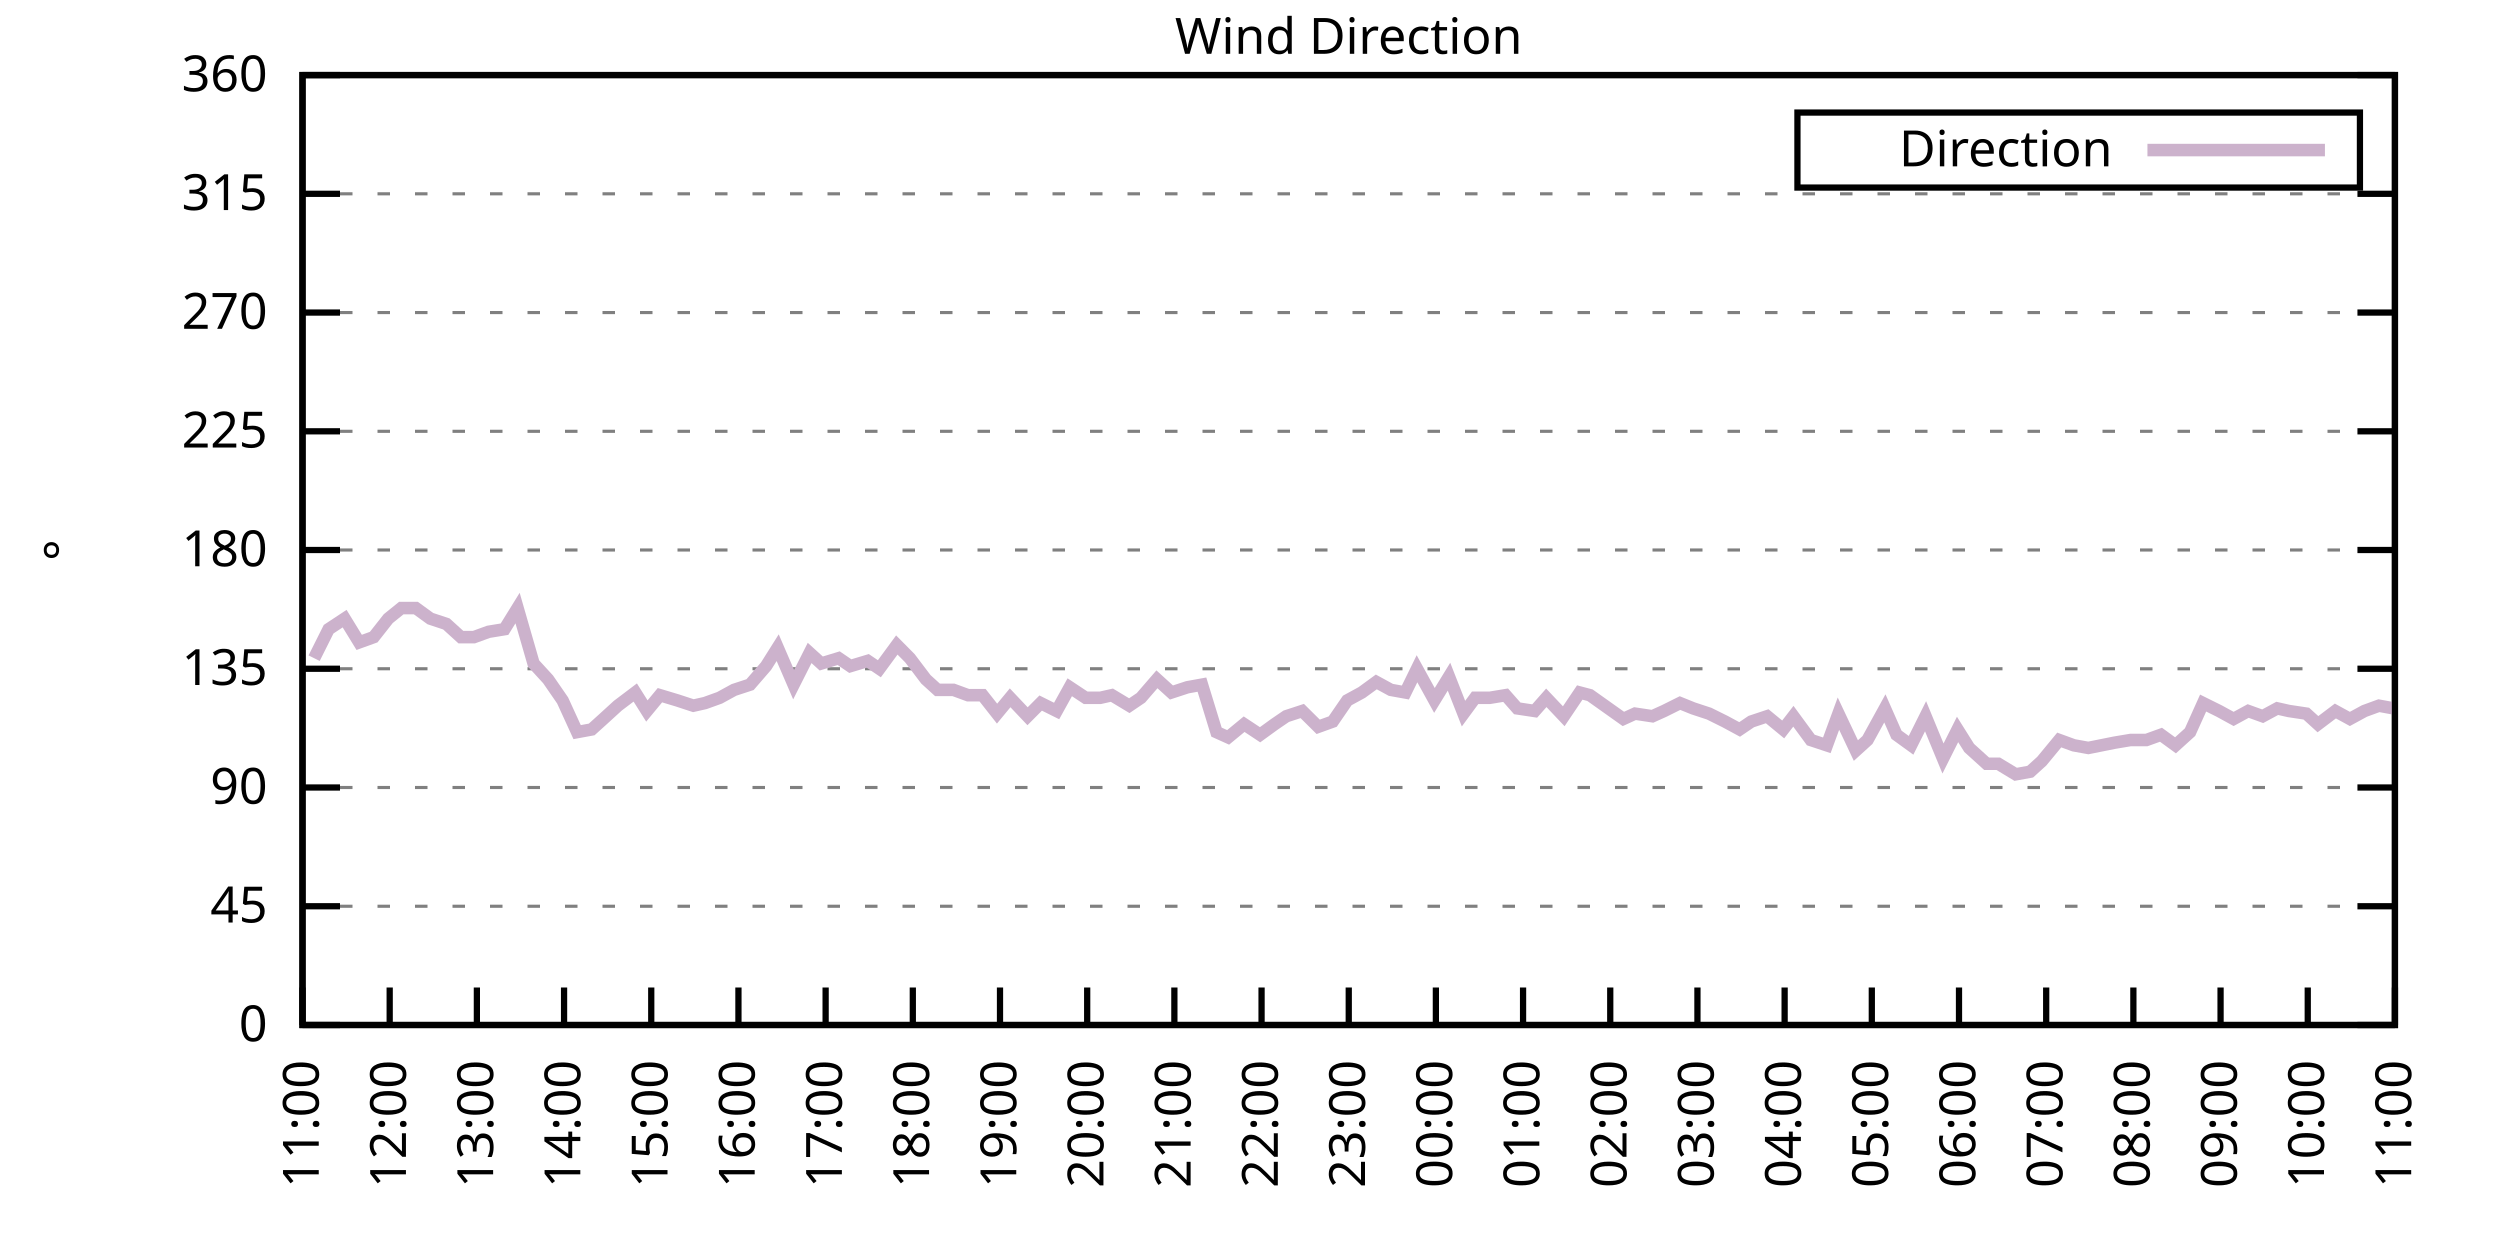
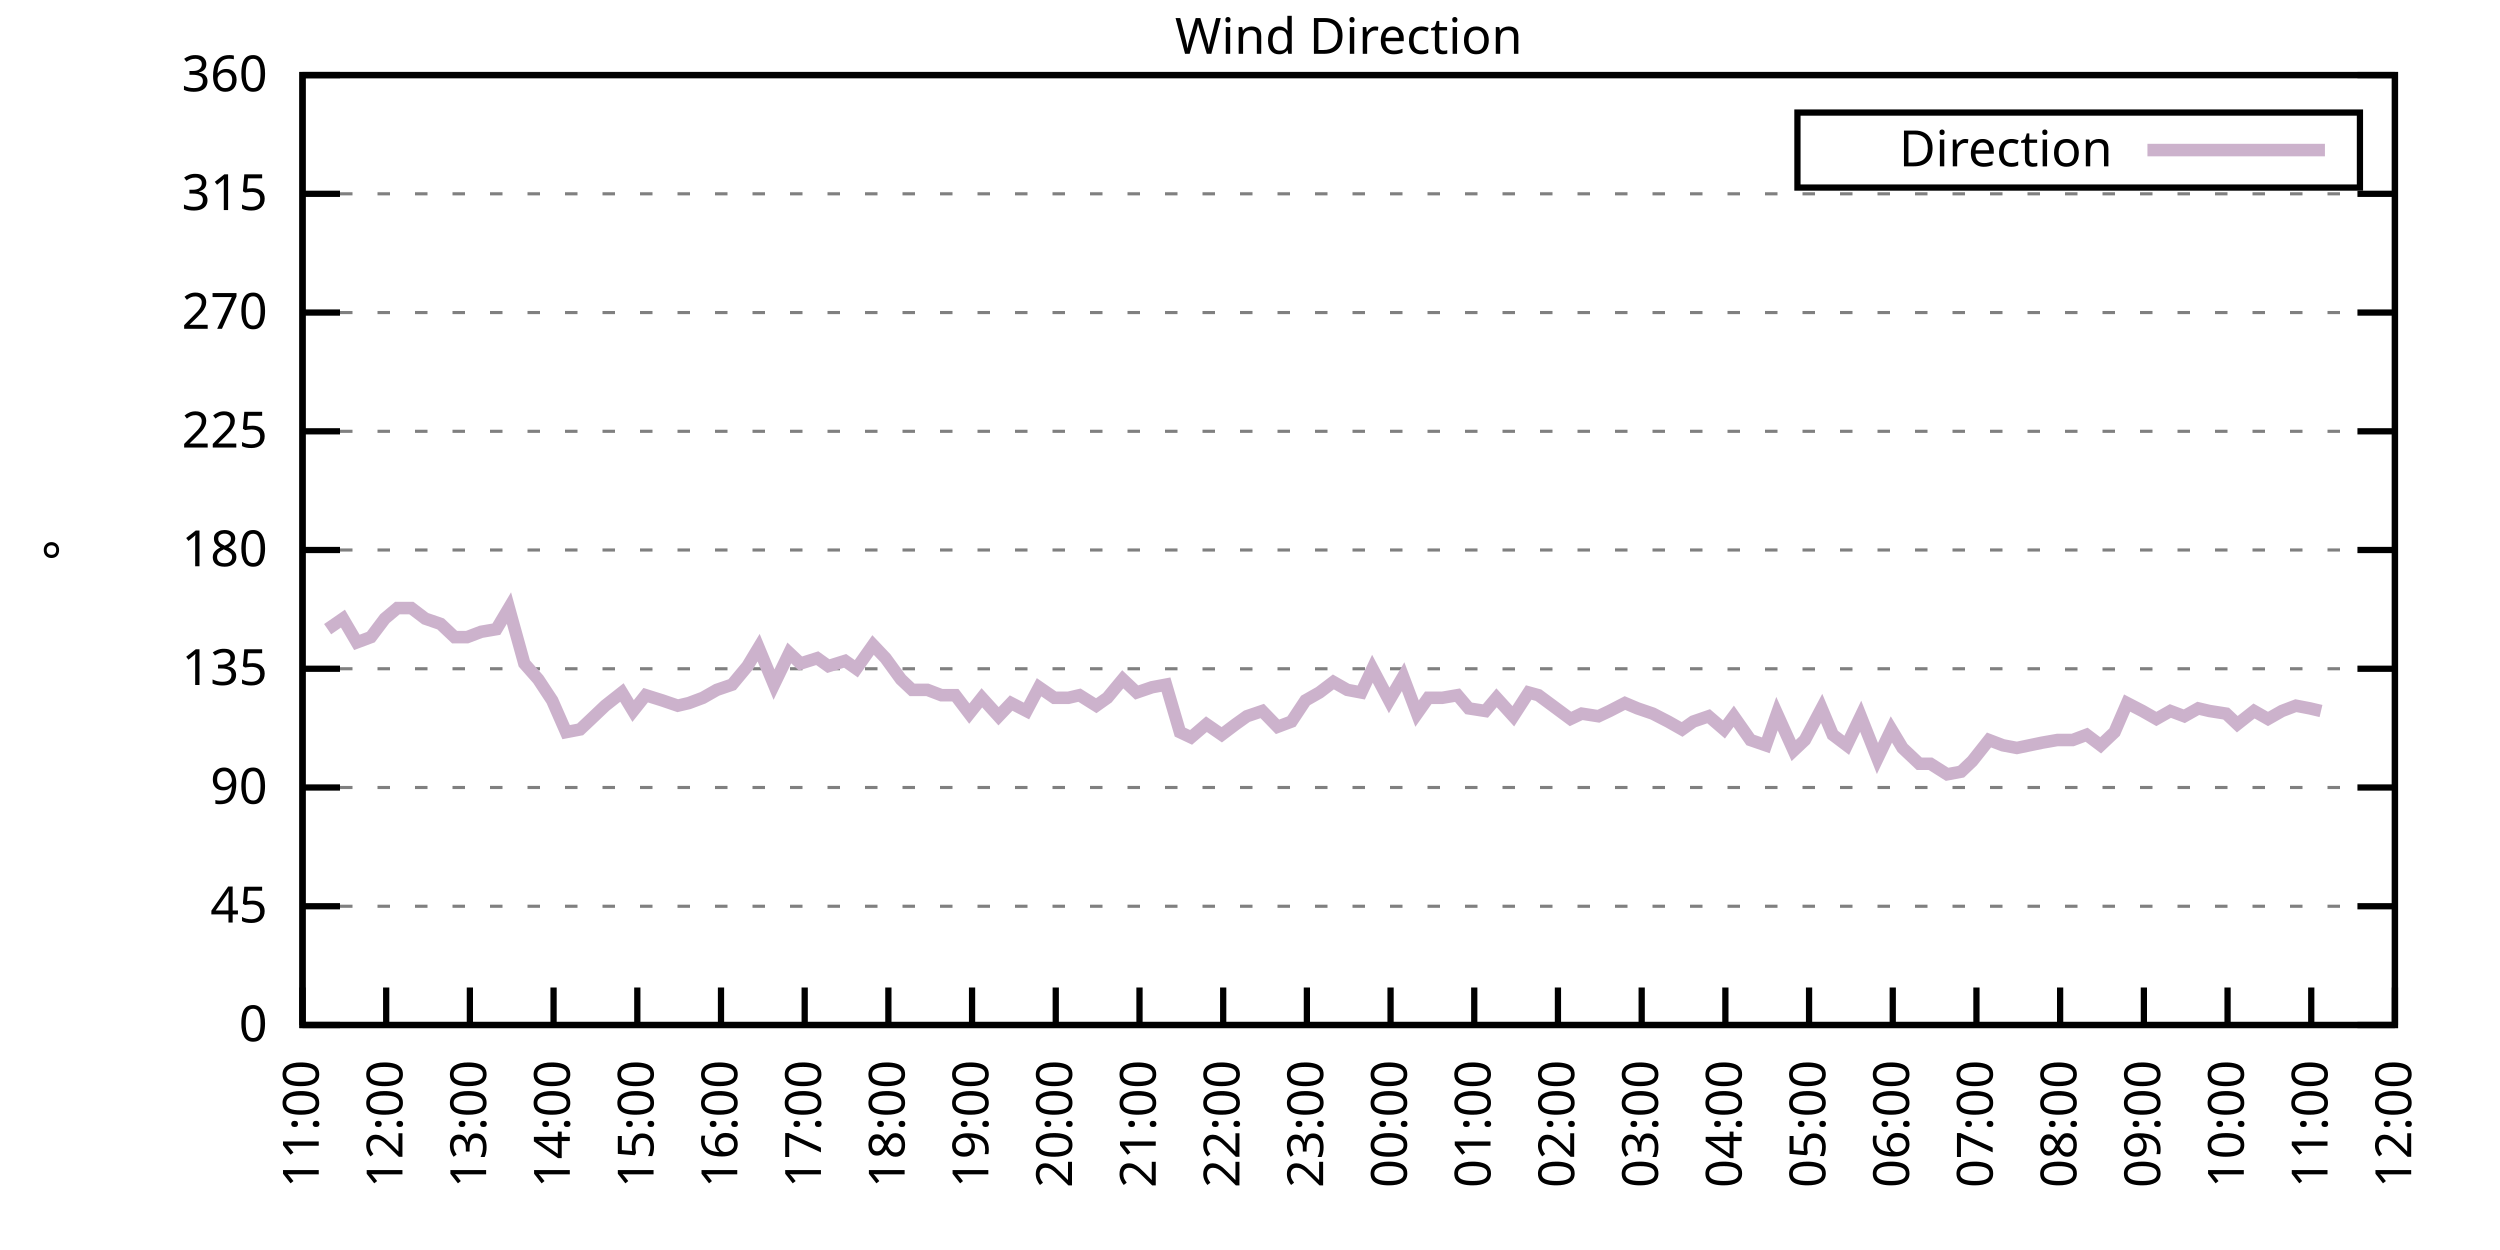
<svg xmlns="http://www.w3.org/2000/svg" xmlns:xlink="http://www.w3.org/1999/xlink" width="400" height="200" viewBox="0 0 400 200">
  <g id="gnuplot_canvas">
    <rect x="0" y="0" width="400" height="200" fill="none" />
    <defs>
      <circle id="gpDot" r="0.5" stroke-width="0.5" stroke="currentColor" />
      <path id="gpPt0" stroke-width="0.333" stroke="currentColor" d="M-1,0 h2 M0,-1 v2" />
      <path id="gpPt1" stroke-width="0.333" stroke="currentColor" d="M-1,-1 L1,1 M1,-1 L-1,1" />
      <path id="gpPt2" stroke-width="0.333" stroke="currentColor" d="M-1,0 L1,0 M0,-1 L0,1 M-1,-1 L1,1 M-1,1 L1,-1" />
      <rect id="gpPt3" stroke-width="0.333" stroke="currentColor" x="-1" y="-1" width="2" height="2" />
      <rect id="gpPt4" stroke-width="0.333" stroke="currentColor" fill="currentColor" x="-1" y="-1" width="2" height="2" />
      <circle id="gpPt5" stroke-width="0.333" stroke="currentColor" cx="0" cy="0" r="1" />
      <use xlink:href="#gpPt5" id="gpPt6" fill="currentColor" stroke="none" />
      <path id="gpPt7" stroke-width="0.333" stroke="currentColor" d="M0,-1.33 L-1.33,0.67 L1.33,0.67 z" />
      <use xlink:href="#gpPt7" id="gpPt8" fill="currentColor" stroke="none" />
      <use xlink:href="#gpPt7" id="gpPt9" stroke="currentColor" transform="rotate(180)" />
      <use xlink:href="#gpPt9" id="gpPt10" fill="currentColor" stroke="none" />
      <use xlink:href="#gpPt3" id="gpPt11" stroke="currentColor" transform="rotate(45)" />
      <use xlink:href="#gpPt11" id="gpPt12" fill="currentColor" stroke="none" />
      <path id="gpPt13" stroke-width="0.333" stroke="currentColor" d="M0,1.330 L1.265,0.411 L0.782,-1.067 L-0.782,-1.076 L-1.265,0.411 z" />
      <use xlink:href="#gpPt13" id="gpPt14" fill="currentColor" stroke="none" />
      <filter id="textbox" filterUnits="objectBoundingBox" x="0" y="0" height="1" width="1">
        <feFlood flood-color="white" flood-opacity="1" result="bgnd" />
        <feComposite in="SourceGraphic" in2="bgnd" operator="atop" />
      </filter>
      <filter id="greybox" filterUnits="objectBoundingBox" x="0" y="0" height="1" width="1">
        <feFlood flood-color="lightgrey" flood-opacity="1" result="grey" />
        <feComposite in="SourceGraphic" in2="grey" operator="atop" />
      </filter>
    </defs>
    <g fill="none" color="white" stroke="currentColor" stroke-width="1.00" stroke-linecap="butt" stroke-linejoin="miter">
</g>
    <g fill="none" color="black" stroke="currentColor" stroke-width="1.00" stroke-linecap="butt" stroke-linejoin="miter">
      <g stroke="none" shape-rendering="crispEdges">
        <polygon fill="rgb(255, 255, 255)" points="48.40,164.00 383.18,164.00 383.18,12.02 48.40,12.02 " />
      </g>
    </g>
    <g fill="none" color="black" stroke="currentColor" stroke-width="1.00" stroke-linecap="butt" stroke-linejoin="miter">
</g>
    <g fill="none" color="black" stroke="black" stroke-width="0.50" stroke-linecap="butt" stroke-linejoin="miter">
</g>
    <g fill="none" color="gray" stroke="currentColor" stroke-width="0.50" stroke-linecap="butt" stroke-linejoin="miter">
      <path stroke="gray" stroke-dasharray="2,4" class="gridline" d="M48.40,164.00 L383.19,164.00  " />
    </g>
    <g fill="none" color="gray" stroke="gray" stroke-width="1.00" stroke-linecap="butt" stroke-linejoin="miter">
</g>
    <g fill="none" color="black" stroke="currentColor" stroke-width="1.00" stroke-linecap="butt" stroke-linejoin="miter">
      <path stroke="black" d="M48.40,164.00 L54.40,164.00 M383.19,164.00 L377.19,164.00  " />
      <g transform="translate(42.80,166.60)" stroke="none" fill="black" font-family="Sans" font-size="8.00" text-anchor="end">
        <text>
          <tspan font-family="Sans"> 0</tspan>
        </text>
      </g>
    </g>
    <g fill="none" color="black" stroke="currentColor" stroke-width="1.00" stroke-linecap="butt" stroke-linejoin="miter">
</g>
    <g fill="none" color="black" stroke="black" stroke-width="0.50" stroke-linecap="butt" stroke-linejoin="miter">
</g>
    <g fill="none" color="gray" stroke="currentColor" stroke-width="0.50" stroke-linecap="butt" stroke-linejoin="miter">
      <path stroke="gray" stroke-dasharray="2,4" class="gridline" d="M48.40,145.00 L383.19,145.00  " />
    </g>
    <g fill="none" color="gray" stroke="gray" stroke-width="1.00" stroke-linecap="butt" stroke-linejoin="miter">
</g>
    <g fill="none" color="black" stroke="currentColor" stroke-width="1.00" stroke-linecap="butt" stroke-linejoin="miter">
      <path stroke="black" d="M48.40,145.00 L54.40,145.00 M383.19,145.00 L377.19,145.00  " />
      <g transform="translate(42.80,147.60)" stroke="none" fill="black" font-family="Sans" font-size="8.00" text-anchor="end">
        <text>
          <tspan font-family="Sans"> 45</tspan>
        </text>
      </g>
    </g>
    <g fill="none" color="black" stroke="currentColor" stroke-width="1.00" stroke-linecap="butt" stroke-linejoin="miter">
</g>
    <g fill="none" color="black" stroke="black" stroke-width="0.50" stroke-linecap="butt" stroke-linejoin="miter">
</g>
    <g fill="none" color="gray" stroke="currentColor" stroke-width="0.50" stroke-linecap="butt" stroke-linejoin="miter">
      <path stroke="gray" stroke-dasharray="2,4" class="gridline" d="M48.40,126.00 L383.19,126.00  " />
    </g>
    <g fill="none" color="gray" stroke="gray" stroke-width="1.00" stroke-linecap="butt" stroke-linejoin="miter">
</g>
    <g fill="none" color="black" stroke="currentColor" stroke-width="1.00" stroke-linecap="butt" stroke-linejoin="miter">
      <path stroke="black" d="M48.40,126.00 L54.40,126.00 M383.19,126.00 L377.19,126.00  " />
      <g transform="translate(42.80,128.60)" stroke="none" fill="black" font-family="Sans" font-size="8.00" text-anchor="end">
        <text>
          <tspan font-family="Sans"> 90</tspan>
        </text>
      </g>
    </g>
    <g fill="none" color="black" stroke="currentColor" stroke-width="1.00" stroke-linecap="butt" stroke-linejoin="miter">
</g>
    <g fill="none" color="black" stroke="black" stroke-width="0.50" stroke-linecap="butt" stroke-linejoin="miter">
</g>
    <g fill="none" color="gray" stroke="currentColor" stroke-width="0.50" stroke-linecap="butt" stroke-linejoin="miter">
      <path stroke="gray" stroke-dasharray="2,4" class="gridline" d="M48.40,107.00 L383.19,107.00  " />
    </g>
    <g fill="none" color="gray" stroke="gray" stroke-width="1.00" stroke-linecap="butt" stroke-linejoin="miter">
</g>
    <g fill="none" color="black" stroke="currentColor" stroke-width="1.00" stroke-linecap="butt" stroke-linejoin="miter">
      <path stroke="black" d="M48.40,107.00 L54.40,107.00 M383.19,107.00 L377.19,107.00  " />
      <g transform="translate(42.80,109.60)" stroke="none" fill="black" font-family="Sans" font-size="8.00" text-anchor="end">
        <text>
          <tspan font-family="Sans"> 135</tspan>
        </text>
      </g>
    </g>
    <g fill="none" color="black" stroke="currentColor" stroke-width="1.00" stroke-linecap="butt" stroke-linejoin="miter">
</g>
    <g fill="none" color="black" stroke="black" stroke-width="0.50" stroke-linecap="butt" stroke-linejoin="miter">
</g>
    <g fill="none" color="gray" stroke="currentColor" stroke-width="0.50" stroke-linecap="butt" stroke-linejoin="miter">
      <path stroke="gray" stroke-dasharray="2,4" class="gridline" d="M48.40,88.00 L383.19,88.00  " />
    </g>
    <g fill="none" color="gray" stroke="gray" stroke-width="1.00" stroke-linecap="butt" stroke-linejoin="miter">
</g>
    <g fill="none" color="black" stroke="currentColor" stroke-width="1.00" stroke-linecap="butt" stroke-linejoin="miter">
      <path stroke="black" d="M48.40,88.00 L54.40,88.00 M383.19,88.00 L377.19,88.00  " />
      <g transform="translate(42.80,90.60)" stroke="none" fill="black" font-family="Sans" font-size="8.00" text-anchor="end">
        <text>
          <tspan font-family="Sans"> 180</tspan>
        </text>
      </g>
    </g>
    <g fill="none" color="black" stroke="currentColor" stroke-width="1.00" stroke-linecap="butt" stroke-linejoin="miter">
</g>
    <g fill="none" color="black" stroke="black" stroke-width="0.50" stroke-linecap="butt" stroke-linejoin="miter">
</g>
    <g fill="none" color="gray" stroke="currentColor" stroke-width="0.50" stroke-linecap="butt" stroke-linejoin="miter">
      <path stroke="gray" stroke-dasharray="2,4" class="gridline" d="M48.40,69.01 L383.19,69.01  " />
    </g>
    <g fill="none" color="gray" stroke="gray" stroke-width="1.00" stroke-linecap="butt" stroke-linejoin="miter">
</g>
    <g fill="none" color="black" stroke="currentColor" stroke-width="1.00" stroke-linecap="butt" stroke-linejoin="miter">
      <path stroke="black" d="M48.40,69.01 L54.40,69.01 M383.19,69.01 L377.19,69.01  " />
      <g transform="translate(42.80,71.61)" stroke="none" fill="black" font-family="Sans" font-size="8.00" text-anchor="end">
        <text>
          <tspan font-family="Sans"> 225</tspan>
        </text>
      </g>
    </g>
    <g fill="none" color="black" stroke="currentColor" stroke-width="1.00" stroke-linecap="butt" stroke-linejoin="miter">
</g>
    <g fill="none" color="black" stroke="black" stroke-width="0.50" stroke-linecap="butt" stroke-linejoin="miter">
</g>
    <g fill="none" color="gray" stroke="currentColor" stroke-width="0.50" stroke-linecap="butt" stroke-linejoin="miter">
      <path stroke="gray" stroke-dasharray="2,4" class="gridline" d="M48.40,50.01 L383.19,50.01  " />
    </g>
    <g fill="none" color="gray" stroke="gray" stroke-width="1.00" stroke-linecap="butt" stroke-linejoin="miter">
</g>
    <g fill="none" color="black" stroke="currentColor" stroke-width="1.00" stroke-linecap="butt" stroke-linejoin="miter">
      <path stroke="black" d="M48.40,50.01 L54.40,50.01 M383.19,50.01 L377.19,50.01  " />
      <g transform="translate(42.80,52.61)" stroke="none" fill="black" font-family="Sans" font-size="8.00" text-anchor="end">
        <text>
          <tspan font-family="Sans"> 270</tspan>
        </text>
      </g>
    </g>
    <g fill="none" color="black" stroke="currentColor" stroke-width="1.00" stroke-linecap="butt" stroke-linejoin="miter">
</g>
    <g fill="none" color="black" stroke="black" stroke-width="0.50" stroke-linecap="butt" stroke-linejoin="miter">
</g>
    <g fill="none" color="gray" stroke="currentColor" stroke-width="0.50" stroke-linecap="butt" stroke-linejoin="miter">
      <path stroke="gray" stroke-dasharray="2,4" class="gridline" d="M48.40,31.01 L383.19,31.01  " />
    </g>
    <g fill="none" color="gray" stroke="gray" stroke-width="1.00" stroke-linecap="butt" stroke-linejoin="miter">
</g>
    <g fill="none" color="black" stroke="currentColor" stroke-width="1.00" stroke-linecap="butt" stroke-linejoin="miter">
      <path stroke="black" d="M48.40,31.01 L54.40,31.01 M383.19,31.01 L377.19,31.01  " />
      <g transform="translate(42.80,33.61)" stroke="none" fill="black" font-family="Sans" font-size="8.00" text-anchor="end">
        <text>
          <tspan font-family="Sans"> 315</tspan>
        </text>
      </g>
    </g>
    <g fill="none" color="black" stroke="currentColor" stroke-width="1.00" stroke-linecap="butt" stroke-linejoin="miter">
</g>
    <g fill="none" color="black" stroke="black" stroke-width="0.50" stroke-linecap="butt" stroke-linejoin="miter">
</g>
    <g fill="none" color="gray" stroke="currentColor" stroke-width="0.50" stroke-linecap="butt" stroke-linejoin="miter">
      <path stroke="gray" stroke-dasharray="2,4" class="gridline" d="M48.40,12.01 L383.19,12.01  " />
    </g>
    <g fill="none" color="gray" stroke="gray" stroke-width="1.00" stroke-linecap="butt" stroke-linejoin="miter">
</g>
    <g fill="none" color="black" stroke="currentColor" stroke-width="1.00" stroke-linecap="butt" stroke-linejoin="miter">
      <path stroke="black" d="M48.40,12.01 L54.40,12.01 M383.19,12.01 L377.19,12.01  " />
      <g transform="translate(42.80,14.61)" stroke="none" fill="black" font-family="Sans" font-size="8.00" text-anchor="end">
        <text>
          <tspan font-family="Sans"> 360</tspan>
        </text>
      </g>
    </g>
    <g fill="none" color="black" stroke="currentColor" stroke-width="1.00" stroke-linecap="butt" stroke-linejoin="miter">
      <path stroke="black" d="M48.40,164.00 L48.40,158.00  " />
      <g transform="translate(51.00,169.60) rotate(270.00)" stroke="none" fill="black" font-family="Sans" font-size="8.00" text-anchor="end">
        <text>
          <tspan font-family="Sans">11:00</tspan>
        </text>
      </g>
    </g>
    <g fill="none" color="black" stroke="currentColor" stroke-width="1.00" stroke-linecap="butt" stroke-linejoin="miter">
-       <path stroke="black" d="M62.35,164.00 L62.35,158.00  " />
-       <g transform="translate(64.95,169.60) rotate(270.00)" stroke="none" fill="black" font-family="Sans" font-size="8.00" text-anchor="end">
+       <path stroke="black" d="M61.79,164.00 L61.79,158.00  " />
+       <g transform="translate(64.39,169.60) rotate(270.00)" stroke="none" fill="black" font-family="Sans" font-size="8.00" text-anchor="end">
        <text>
          <tspan font-family="Sans">12:00</tspan>
        </text>
      </g>
    </g>
    <g fill="none" color="black" stroke="currentColor" stroke-width="1.00" stroke-linecap="butt" stroke-linejoin="miter">
-       <path stroke="black" d="M76.30,164.00 L76.30,158.00  " />
-       <g transform="translate(78.90,169.60) rotate(270.00)" stroke="none" fill="black" font-family="Sans" font-size="8.00" text-anchor="end">
+       <path stroke="black" d="M75.18,164.00 L75.18,158.00  " />
+       <g transform="translate(77.78,169.60) rotate(270.00)" stroke="none" fill="black" font-family="Sans" font-size="8.00" text-anchor="end">
        <text>
          <tspan font-family="Sans">13:00</tspan>
        </text>
      </g>
    </g>
    <g fill="none" color="black" stroke="currentColor" stroke-width="1.00" stroke-linecap="butt" stroke-linejoin="miter">
-       <path stroke="black" d="M90.25,164.00 L90.25,158.00  " />
-       <g transform="translate(92.85,169.60) rotate(270.00)" stroke="none" fill="black" font-family="Sans" font-size="8.00" text-anchor="end">
+       <path stroke="black" d="M88.57,164.00 L88.57,158.00  " />
+       <g transform="translate(91.17,169.60) rotate(270.00)" stroke="none" fill="black" font-family="Sans" font-size="8.00" text-anchor="end">
        <text>
          <tspan font-family="Sans">14:00</tspan>
        </text>
      </g>
    </g>
    <g fill="none" color="black" stroke="currentColor" stroke-width="1.00" stroke-linecap="butt" stroke-linejoin="miter">
-       <path stroke="black" d="M104.20,164.00 L104.20,158.00  " />
-       <g transform="translate(106.80,169.60) rotate(270.00)" stroke="none" fill="black" font-family="Sans" font-size="8.00" text-anchor="end">
+       <path stroke="black" d="M101.97,164.00 L101.97,158.00  " />
+       <g transform="translate(104.57,169.60) rotate(270.00)" stroke="none" fill="black" font-family="Sans" font-size="8.00" text-anchor="end">
        <text>
          <tspan font-family="Sans">15:00</tspan>
        </text>
      </g>
    </g>
    <g fill="none" color="black" stroke="currentColor" stroke-width="1.00" stroke-linecap="butt" stroke-linejoin="miter">
-       <path stroke="black" d="M118.15,164.00 L118.15,158.00  " />
-       <g transform="translate(120.75,169.60) rotate(270.00)" stroke="none" fill="black" font-family="Sans" font-size="8.00" text-anchor="end">
+       <path stroke="black" d="M115.36,164.00 L115.36,158.00  " />
+       <g transform="translate(117.96,169.60) rotate(270.00)" stroke="none" fill="black" font-family="Sans" font-size="8.00" text-anchor="end">
        <text>
          <tspan font-family="Sans">16:00</tspan>
        </text>
      </g>
    </g>
    <g fill="none" color="black" stroke="currentColor" stroke-width="1.00" stroke-linecap="butt" stroke-linejoin="miter">
-       <path stroke="black" d="M132.10,164.00 L132.10,158.00  " />
-       <g transform="translate(134.70,169.60) rotate(270.00)" stroke="none" fill="black" font-family="Sans" font-size="8.00" text-anchor="end">
+       <path stroke="black" d="M128.75,164.00 L128.75,158.00  " />
+       <g transform="translate(131.35,169.60) rotate(270.00)" stroke="none" fill="black" font-family="Sans" font-size="8.00" text-anchor="end">
        <text>
          <tspan font-family="Sans">17:00</tspan>
        </text>
      </g>
    </g>
    <g fill="none" color="black" stroke="currentColor" stroke-width="1.00" stroke-linecap="butt" stroke-linejoin="miter">
-       <path stroke="black" d="M146.05,164.00 L146.05,158.00  " />
-       <g transform="translate(148.65,169.60) rotate(270.00)" stroke="none" fill="black" font-family="Sans" font-size="8.00" text-anchor="end">
+       <path stroke="black" d="M142.14,164.00 L142.14,158.00  " />
+       <g transform="translate(144.74,169.60) rotate(270.00)" stroke="none" fill="black" font-family="Sans" font-size="8.00" text-anchor="end">
        <text>
          <tspan font-family="Sans">18:00</tspan>
        </text>
      </g>
    </g>
    <g fill="none" color="black" stroke="currentColor" stroke-width="1.00" stroke-linecap="butt" stroke-linejoin="miter">
-       <path stroke="black" d="M160.00,164.00 L160.00,158.00  " />
-       <g transform="translate(162.60,169.60) rotate(270.00)" stroke="none" fill="black" font-family="Sans" font-size="8.00" text-anchor="end">
+       <path stroke="black" d="M155.53,164.00 L155.53,158.00  " />
+       <g transform="translate(158.13,169.60) rotate(270.00)" stroke="none" fill="black" font-family="Sans" font-size="8.00" text-anchor="end">
        <text>
          <tspan font-family="Sans">19:00</tspan>
        </text>
      </g>
    </g>
    <g fill="none" color="black" stroke="currentColor" stroke-width="1.00" stroke-linecap="butt" stroke-linejoin="miter">
-       <path stroke="black" d="M173.95,164.00 L173.95,158.00  " />
-       <g transform="translate(176.55,169.60) rotate(270.00)" stroke="none" fill="black" font-family="Sans" font-size="8.00" text-anchor="end">
+       <path stroke="black" d="M168.92,164.00 L168.92,158.00  " />
+       <g transform="translate(171.52,169.60) rotate(270.00)" stroke="none" fill="black" font-family="Sans" font-size="8.00" text-anchor="end">
        <text>
          <tspan font-family="Sans">20:00</tspan>
        </text>
      </g>
    </g>
    <g fill="none" color="black" stroke="currentColor" stroke-width="1.00" stroke-linecap="butt" stroke-linejoin="miter">
-       <path stroke="black" d="M187.90,164.00 L187.90,158.00  " />
-       <g transform="translate(190.50,169.60) rotate(270.00)" stroke="none" fill="black" font-family="Sans" font-size="8.00" text-anchor="end">
+       <path stroke="black" d="M182.32,164.00 L182.32,158.00  " />
+       <g transform="translate(184.92,169.60) rotate(270.00)" stroke="none" fill="black" font-family="Sans" font-size="8.00" text-anchor="end">
        <text>
          <tspan font-family="Sans">21:00</tspan>
        </text>
      </g>
    </g>
    <g fill="none" color="black" stroke="currentColor" stroke-width="1.00" stroke-linecap="butt" stroke-linejoin="miter">
-       <path stroke="black" d="M201.85,164.00 L201.85,158.00  " />
-       <g transform="translate(204.45,169.60) rotate(270.00)" stroke="none" fill="black" font-family="Sans" font-size="8.00" text-anchor="end">
+       <path stroke="black" d="M195.71,164.00 L195.71,158.00  " />
+       <g transform="translate(198.31,169.60) rotate(270.00)" stroke="none" fill="black" font-family="Sans" font-size="8.00" text-anchor="end">
        <text>
          <tspan font-family="Sans">22:00</tspan>
        </text>
      </g>
    </g>
    <g fill="none" color="black" stroke="currentColor" stroke-width="1.00" stroke-linecap="butt" stroke-linejoin="miter">
-       <path stroke="black" d="M215.80,164.00 L215.80,158.00  " />
-       <g transform="translate(218.40,169.60) rotate(270.00)" stroke="none" fill="black" font-family="Sans" font-size="8.00" text-anchor="end">
+       <path stroke="black" d="M209.10,164.00 L209.10,158.00  " />
+       <g transform="translate(211.70,169.60) rotate(270.00)" stroke="none" fill="black" font-family="Sans" font-size="8.00" text-anchor="end">
        <text>
          <tspan font-family="Sans">23:00</tspan>
        </text>
      </g>
    </g>
    <g fill="none" color="black" stroke="currentColor" stroke-width="1.00" stroke-linecap="butt" stroke-linejoin="miter">
-       <path stroke="black" d="M229.74,164.00 L229.74,158.00  " />
-       <g transform="translate(232.34,169.60) rotate(270.00)" stroke="none" fill="black" font-family="Sans" font-size="8.00" text-anchor="end">
+       <path stroke="black" d="M222.49,164.00 L222.49,158.00  " />
+       <g transform="translate(225.09,169.60) rotate(270.00)" stroke="none" fill="black" font-family="Sans" font-size="8.00" text-anchor="end">
        <text>
          <tspan font-family="Sans">00:00</tspan>
        </text>
      </g>
    </g>
    <g fill="none" color="black" stroke="currentColor" stroke-width="1.00" stroke-linecap="butt" stroke-linejoin="miter">
-       <path stroke="black" d="M243.69,164.00 L243.69,158.00  " />
-       <g transform="translate(246.29,169.60) rotate(270.00)" stroke="none" fill="black" font-family="Sans" font-size="8.00" text-anchor="end">
+       <path stroke="black" d="M235.88,164.00 L235.88,158.00  " />
+       <g transform="translate(238.48,169.60) rotate(270.00)" stroke="none" fill="black" font-family="Sans" font-size="8.00" text-anchor="end">
        <text>
          <tspan font-family="Sans">01:00</tspan>
        </text>
      </g>
    </g>
    <g fill="none" color="black" stroke="currentColor" stroke-width="1.00" stroke-linecap="butt" stroke-linejoin="miter">
-       <path stroke="black" d="M257.64,164.00 L257.64,158.00  " />
-       <g transform="translate(260.24,169.60) rotate(270.00)" stroke="none" fill="black" font-family="Sans" font-size="8.00" text-anchor="end">
+       <path stroke="black" d="M249.27,164.00 L249.27,158.00  " />
+       <g transform="translate(251.87,169.60) rotate(270.00)" stroke="none" fill="black" font-family="Sans" font-size="8.00" text-anchor="end">
        <text>
          <tspan font-family="Sans">02:00</tspan>
        </text>
      </g>
    </g>
    <g fill="none" color="black" stroke="currentColor" stroke-width="1.00" stroke-linecap="butt" stroke-linejoin="miter">
-       <path stroke="black" d="M271.59,164.00 L271.59,158.00  " />
-       <g transform="translate(274.19,169.60) rotate(270.00)" stroke="none" fill="black" font-family="Sans" font-size="8.00" text-anchor="end">
+       <path stroke="black" d="M262.67,164.00 L262.67,158.00  " />
+       <g transform="translate(265.27,169.60) rotate(270.00)" stroke="none" fill="black" font-family="Sans" font-size="8.00" text-anchor="end">
        <text>
          <tspan font-family="Sans">03:00</tspan>
        </text>
      </g>
    </g>
    <g fill="none" color="black" stroke="currentColor" stroke-width="1.00" stroke-linecap="butt" stroke-linejoin="miter">
-       <path stroke="black" d="M285.54,164.00 L285.54,158.00  " />
-       <g transform="translate(288.14,169.60) rotate(270.00)" stroke="none" fill="black" font-family="Sans" font-size="8.00" text-anchor="end">
+       <path stroke="black" d="M276.06,164.00 L276.06,158.00  " />
+       <g transform="translate(278.66,169.60) rotate(270.00)" stroke="none" fill="black" font-family="Sans" font-size="8.00" text-anchor="end">
        <text>
          <tspan font-family="Sans">04:00</tspan>
        </text>
      </g>
    </g>
    <g fill="none" color="black" stroke="currentColor" stroke-width="1.00" stroke-linecap="butt" stroke-linejoin="miter">
-       <path stroke="black" d="M299.49,164.00 L299.49,158.00  " />
-       <g transform="translate(302.09,169.60) rotate(270.00)" stroke="none" fill="black" font-family="Sans" font-size="8.00" text-anchor="end">
+       <path stroke="black" d="M289.45,164.00 L289.45,158.00  " />
+       <g transform="translate(292.05,169.60) rotate(270.00)" stroke="none" fill="black" font-family="Sans" font-size="8.00" text-anchor="end">
        <text>
          <tspan font-family="Sans">05:00</tspan>
        </text>
      </g>
    </g>
    <g fill="none" color="black" stroke="currentColor" stroke-width="1.00" stroke-linecap="butt" stroke-linejoin="miter">
-       <path stroke="black" d="M313.44,164.00 L313.44,158.00  " />
-       <g transform="translate(316.04,169.60) rotate(270.00)" stroke="none" fill="black" font-family="Sans" font-size="8.00" text-anchor="end">
+       <path stroke="black" d="M302.84,164.00 L302.84,158.00  " />
+       <g transform="translate(305.44,169.60) rotate(270.00)" stroke="none" fill="black" font-family="Sans" font-size="8.00" text-anchor="end">
        <text>
          <tspan font-family="Sans">06:00</tspan>
        </text>
      </g>
    </g>
    <g fill="none" color="black" stroke="currentColor" stroke-width="1.00" stroke-linecap="butt" stroke-linejoin="miter">
-       <path stroke="black" d="M327.39,164.00 L327.39,158.00  " />
-       <g transform="translate(329.99,169.60) rotate(270.00)" stroke="none" fill="black" font-family="Sans" font-size="8.00" text-anchor="end">
+       <path stroke="black" d="M316.23,164.00 L316.23,158.00  " />
+       <g transform="translate(318.83,169.60) rotate(270.00)" stroke="none" fill="black" font-family="Sans" font-size="8.00" text-anchor="end">
        <text>
          <tspan font-family="Sans">07:00</tspan>
        </text>
      </g>
    </g>
    <g fill="none" color="black" stroke="currentColor" stroke-width="1.00" stroke-linecap="butt" stroke-linejoin="miter">
-       <path stroke="black" d="M341.34,164.00 L341.34,158.00  " />
-       <g transform="translate(343.94,169.60) rotate(270.00)" stroke="none" fill="black" font-family="Sans" font-size="8.00" text-anchor="end">
+       <path stroke="black" d="M329.62,164.00 L329.62,158.00  " />
+       <g transform="translate(332.22,169.60) rotate(270.00)" stroke="none" fill="black" font-family="Sans" font-size="8.00" text-anchor="end">
        <text>
          <tspan font-family="Sans">08:00</tspan>
        </text>
      </g>
    </g>
    <g fill="none" color="black" stroke="currentColor" stroke-width="1.00" stroke-linecap="butt" stroke-linejoin="miter">
-       <path stroke="black" d="M355.29,164.00 L355.29,158.00  " />
-       <g transform="translate(357.89,169.60) rotate(270.00)" stroke="none" fill="black" font-family="Sans" font-size="8.00" text-anchor="end">
+       <path stroke="black" d="M343.02,164.00 L343.02,158.00  " />
+       <g transform="translate(345.62,169.60) rotate(270.00)" stroke="none" fill="black" font-family="Sans" font-size="8.00" text-anchor="end">
        <text>
          <tspan font-family="Sans">09:00</tspan>
        </text>
      </g>
    </g>
    <g fill="none" color="black" stroke="currentColor" stroke-width="1.00" stroke-linecap="butt" stroke-linejoin="miter">
-       <path stroke="black" d="M369.24,164.00 L369.24,158.00  " />
-       <g transform="translate(371.84,169.60) rotate(270.00)" stroke="none" fill="black" font-family="Sans" font-size="8.00" text-anchor="end">
+       <path stroke="black" d="M356.41,164.00 L356.41,158.00  " />
+       <g transform="translate(359.01,169.60) rotate(270.00)" stroke="none" fill="black" font-family="Sans" font-size="8.00" text-anchor="end">
        <text>
          <tspan font-family="Sans">10:00</tspan>
+         </text>
+       </g>
+     </g>
+     <g fill="none" color="black" stroke="currentColor" stroke-width="1.00" stroke-linecap="butt" stroke-linejoin="miter">
+       <path stroke="black" d="M369.80,164.00 L369.80,158.00  " />
+       <g transform="translate(372.40,169.60) rotate(270.00)" stroke="none" fill="black" font-family="Sans" font-size="8.00" text-anchor="end">
+         <text>
+           <tspan font-family="Sans">11:00</tspan>
        </text>
      </g>
    </g>
    <g fill="none" color="black" stroke="currentColor" stroke-width="1.00" stroke-linecap="butt" stroke-linejoin="miter">
      <path stroke="black" d="M383.19,164.00 L383.19,158.00  " />
      <g transform="translate(385.79,169.60) rotate(270.00)" stroke="none" fill="black" font-family="Sans" font-size="8.00" text-anchor="end">
        <text>
-           <tspan font-family="Sans">11:00</tspan>
+           <tspan font-family="Sans">12:00</tspan>
        </text>
      </g>
    </g>
    <g fill="none" color="black" stroke="currentColor" stroke-width="1.00" stroke-linecap="butt" stroke-linejoin="miter">
</g>
    <g fill="none" color="black" stroke="currentColor" stroke-width="1.00" stroke-linecap="butt" stroke-linejoin="miter">
      <path stroke="black" d="M48.40,12.01 L48.40,164.00 L383.19,164.00 L383.19,12.01 L48.40,12.01 Z  " />
    </g>
    <g fill="none" color="black" stroke="currentColor" stroke-width="1.00" stroke-linecap="butt" stroke-linejoin="miter">
</g>
    <g fill="none" color="black" stroke="currentColor" stroke-width="1.00" stroke-linecap="butt" stroke-linejoin="miter">
      <path stroke="black" d="M287.59,30.01 L287.59,18.01 L377.59,18.01 L377.59,30.01 L287.59,30.01 Z  " />
    </g>
    <g id="Wind_direction_plot_1">
      <g fill="none" color="white" stroke="black" stroke-width="2.00" stroke-linecap="butt" stroke-linejoin="miter">
</g>
      <g fill="none" color="black" stroke="currentColor" stroke-width="2.00" stroke-linecap="butt" stroke-linejoin="miter">
        <g transform="translate(337.99,26.61)" stroke="none" fill="black" font-family="Sans" font-size="8.00" text-anchor="end">
          <text>
            <tspan font-family="Sans">Direction</tspan>
          </text>
        </g>
      </g>
      <g fill="none" color="black" stroke="currentColor" stroke-width="2.00" stroke-linecap="butt" stroke-linejoin="miter">
-         <path stroke="rgb(204, 178, 204)" d="M343.59,24.01 L371.99,24.01 M50.26,105.31 L52.58,100.67 L55.14,98.98 L57.47,102.78 L59.79,101.94 L62.12,98.98   L64.21,97.29 L66.53,97.29 L68.86,98.98 L71.42,99.83 L73.74,101.94 L75.83,101.94 L78.16,101.09 L80.72,100.67   L82.81,97.29 L85.37,106.16 L87.69,108.69 L90.02,112.07 L92.34,117.14 L94.67,116.71 L96.53,115.03 L98.85,112.91   L101.64,110.80 L103.50,113.76 L105.59,111.23 L108.38,112.07 L110.94,112.91 L112.80,112.49 L115.13,111.65 L117.45,110.38   L120.01,109.54 L122.57,106.58 L124.43,103.63 L126.98,109.54 L129.54,104.47 L131.40,106.16 L134.19,105.31 L136.05,106.58   L138.84,105.74 L140.70,107.00 L143.49,103.20 L145.58,105.31 L148.14,108.69 L150.00,110.38 L152.56,110.38 L154.88,111.23   L157.21,111.23 L159.53,114.18 L161.62,111.65 L164.41,114.60 L166.51,112.49 L169.06,113.76 L171.16,109.96 L173.71,111.65   L176.04,111.65 L177.90,111.23 L180.69,112.91 L182.55,111.65 L185.11,108.69 L187.43,110.80 L189.99,109.96 L192.31,109.54   L194.64,117.14 L196.50,117.98 L199.06,115.87 L201.61,117.56 L203.94,115.87 L205.80,114.60 L208.36,113.76 L210.91,116.29   L213.24,115.45 L215.56,112.07 L217.89,110.80 L220.21,109.11 L222.54,110.38 L224.86,110.80 L226.72,107.00 L229.51,112.07   L231.84,108.27 L234.16,114.18 L236.02,111.65 L238.35,111.65 L240.90,111.23 L242.76,113.34 L245.55,113.76 L247.41,111.65   L250.20,114.60 L252.76,110.80 L254.39,111.23 L259.74,115.03 L261.60,114.18 L264.39,114.60 L266.25,113.76 L268.80,112.49   L270.90,113.34 L273.45,114.18 L276.01,115.45 L278.34,116.71 L280.20,115.45 L282.75,114.60 L285.31,116.71 L286.94,114.60   L289.73,118.40 L292.29,119.25 L294.15,114.18 L296.94,120.09 L298.80,118.40 L301.58,113.34 L303.44,117.56 L305.77,119.25   L308.09,114.60 L310.88,121.36 L313.21,116.71 L315.07,119.67 L317.86,122.20 L319.72,122.20 L322.51,123.89 L324.83,123.47   L326.69,121.78 L329.48,118.40 L331.81,119.25 L334.13,119.67 L338.32,118.83 L340.88,118.40 L343.43,118.40 L345.76,117.56   L348.08,119.25 L350.41,117.14 L352.50,112.49 L355.06,113.76 L357.38,115.03 L359.71,113.76 L362.03,114.60 L364.36,113.34   L366.22,113.76 L369.01,114.18 L370.87,115.87 L373.66,113.76 L375.98,115.03 L378.31,113.76 L380.63,112.91 L382.96,113.34    " />
+         <path stroke="rgb(204, 178, 204)" d="M343.59,24.01 L371.99,24.01 M52.42,100.67 L54.87,98.98 L57.10,102.78 L59.34,101.94 L61.57,98.98 L63.58,97.29   L65.81,97.29 L68.04,98.98 L70.50,99.83 L72.73,101.94 L74.74,101.94 L76.97,101.09 L79.42,100.67 L81.43,97.29   L83.89,106.16 L86.12,108.69 L88.35,112.07 L90.58,117.14 L92.82,116.71 L94.60,115.03 L96.83,112.91 L99.51,110.80   L101.30,113.76 L103.31,111.23 L105.98,112.07 L108.44,112.91 L110.22,112.49 L112.46,111.65 L114.69,110.38 L117.14,109.54   L119.60,106.58 L121.38,103.63 L123.84,109.54 L126.29,104.47 L128.08,106.16 L130.76,105.31 L132.54,106.58 L135.22,105.74   L137.01,107.00 L139.69,103.20 L141.69,105.31 L144.15,108.69 L145.94,110.38 L148.39,110.38 L150.62,111.23 L152.85,111.23   L155.09,114.18 L157.10,111.65 L159.77,114.60 L161.78,112.49 L164.24,113.76 L166.25,109.96 L168.70,111.65 L170.93,111.65   L172.72,111.23 L175.40,112.91 L177.18,111.65 L179.64,108.69 L181.87,110.80 L184.32,109.96 L186.56,109.54 L188.79,117.14   L190.57,117.98 L193.03,115.87 L195.48,117.56 L197.72,115.87 L199.50,114.60 L201.96,113.76 L204.41,116.29 L206.64,115.45   L208.88,112.07 L211.11,110.80 L213.34,109.11 L215.57,110.38 L217.80,110.80 L219.59,107.00 L222.27,112.07 L224.50,108.27   L226.73,114.18 L228.52,111.65 L230.75,111.65 L233.20,111.23 L234.99,113.34 L237.67,113.76 L239.45,111.65 L242.13,114.60   L244.59,110.80 L246.15,111.23 L251.28,115.03 L253.07,114.18 L255.75,114.60 L257.53,113.76 L259.99,112.49 L262.00,113.34   L264.45,114.18 L266.91,115.45 L269.14,116.71 L270.92,115.45 L273.38,114.60 L275.83,116.71 L277.40,114.60 L280.07,118.40   L282.53,119.25 L284.32,114.18 L286.99,120.09 L288.78,118.40 L291.46,113.34 L293.24,117.56 L295.48,119.25 L297.71,114.60   L300.39,121.36 L302.62,116.71 L304.40,119.67 L307.08,122.20 L308.87,122.20 L311.54,123.89 L313.78,123.47 L315.56,121.78   L318.24,118.40 L320.47,119.25 L322.70,119.67 L326.72,118.83 L329.18,118.40 L331.63,118.40 L333.86,117.56 L336.10,119.25   L338.33,117.14 L340.34,112.49 L342.79,113.76 L345.02,115.03 L347.26,113.76 L349.49,114.60 L351.72,113.34 L353.51,113.76   L356.18,114.18 L357.97,115.87 L360.65,113.76 L362.88,115.03 L365.11,113.76 L367.34,112.91 L369.58,113.34 L371.36,113.76    " />
      </g>
    </g>
    <g fill="none" color="black" stroke="currentColor" stroke-width="2.00" stroke-linecap="butt" stroke-linejoin="miter">
</g>
    <g fill="none" color="black" stroke="black" stroke-width="1.00" stroke-linecap="butt" stroke-linejoin="miter">
</g>
    <g fill="none" color="black" stroke="currentColor" stroke-width="1.00" stroke-linecap="butt" stroke-linejoin="miter">
      <path stroke="black" d="M48.40,12.01 L48.40,164.00 L383.19,164.00 L383.19,12.01 L48.40,12.01 Z  " />
      <g transform="translate(12.80,88.01) rotate(270.00)" stroke="none" fill="black" font-family="Sans" font-size="8.00" text-anchor="middle">
        <text>
          <tspan font-family="Sans">°</tspan>
        </text>
      </g>
    </g>
    <g fill="none" color="black" stroke="currentColor" stroke-width="1.00" stroke-linecap="butt" stroke-linejoin="miter">
</g>
    <g fill="none" color="black" stroke="currentColor" stroke-width="1.00" stroke-linecap="butt" stroke-linejoin="miter">
      <g transform="translate(215.79,8.61)" stroke="none" fill="black" font-family="Sans" font-size="8.00" text-anchor="middle">
        <text>
          <tspan font-family="Sans">Wind Direction</tspan>
        </text>
      </g>
    </g>
    <g fill="none" color="black" stroke="currentColor" stroke-width="1.00" stroke-linecap="butt" stroke-linejoin="miter">
</g>
  </g>
</svg>
